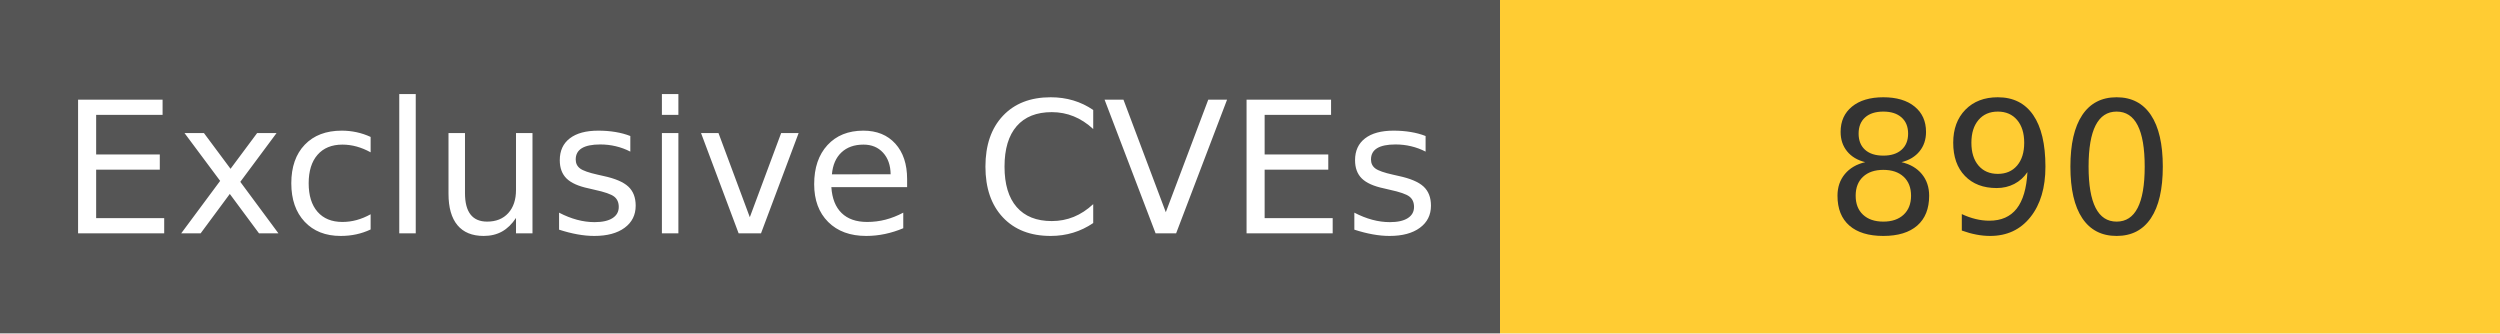
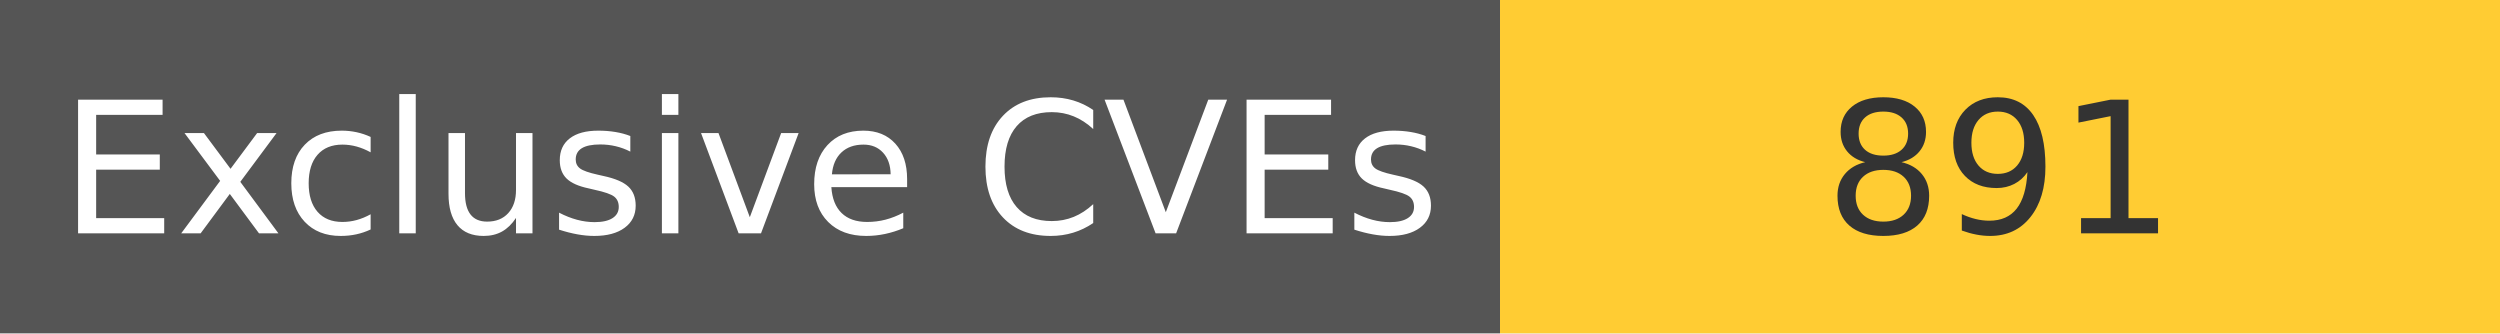
<svg xmlns="http://www.w3.org/2000/svg" width="150" height="20" role="img">
  <linearGradient id="s" x2="0" y2="100%">
    <stop offset="0" stop-color="#bbb" stop-opacity=".1" />
    <stop offset="1" stop-opacity=".1" />
  </linearGradient>
  <g>
    <rect width="90" height="20" fill="#555" />
    <rect x="90" width="267" height="20" fill="#ffcc33" />
  </g>
  <g fill="#fff" text-anchor="middle" font-family="Verdana,Geneva,DejaVu Sans,sans-serif" text-rendering="geometricPrecision" font-size="110">
    <text x="450" y="140" transform="scale(.1)" fill="#fff">
            Exclusive CVEs
        </text>
    <text x="1200" y="140" transform="scale(.1)" fill="#333">
-             890
+             891
        </text>
  </g>
</svg>
